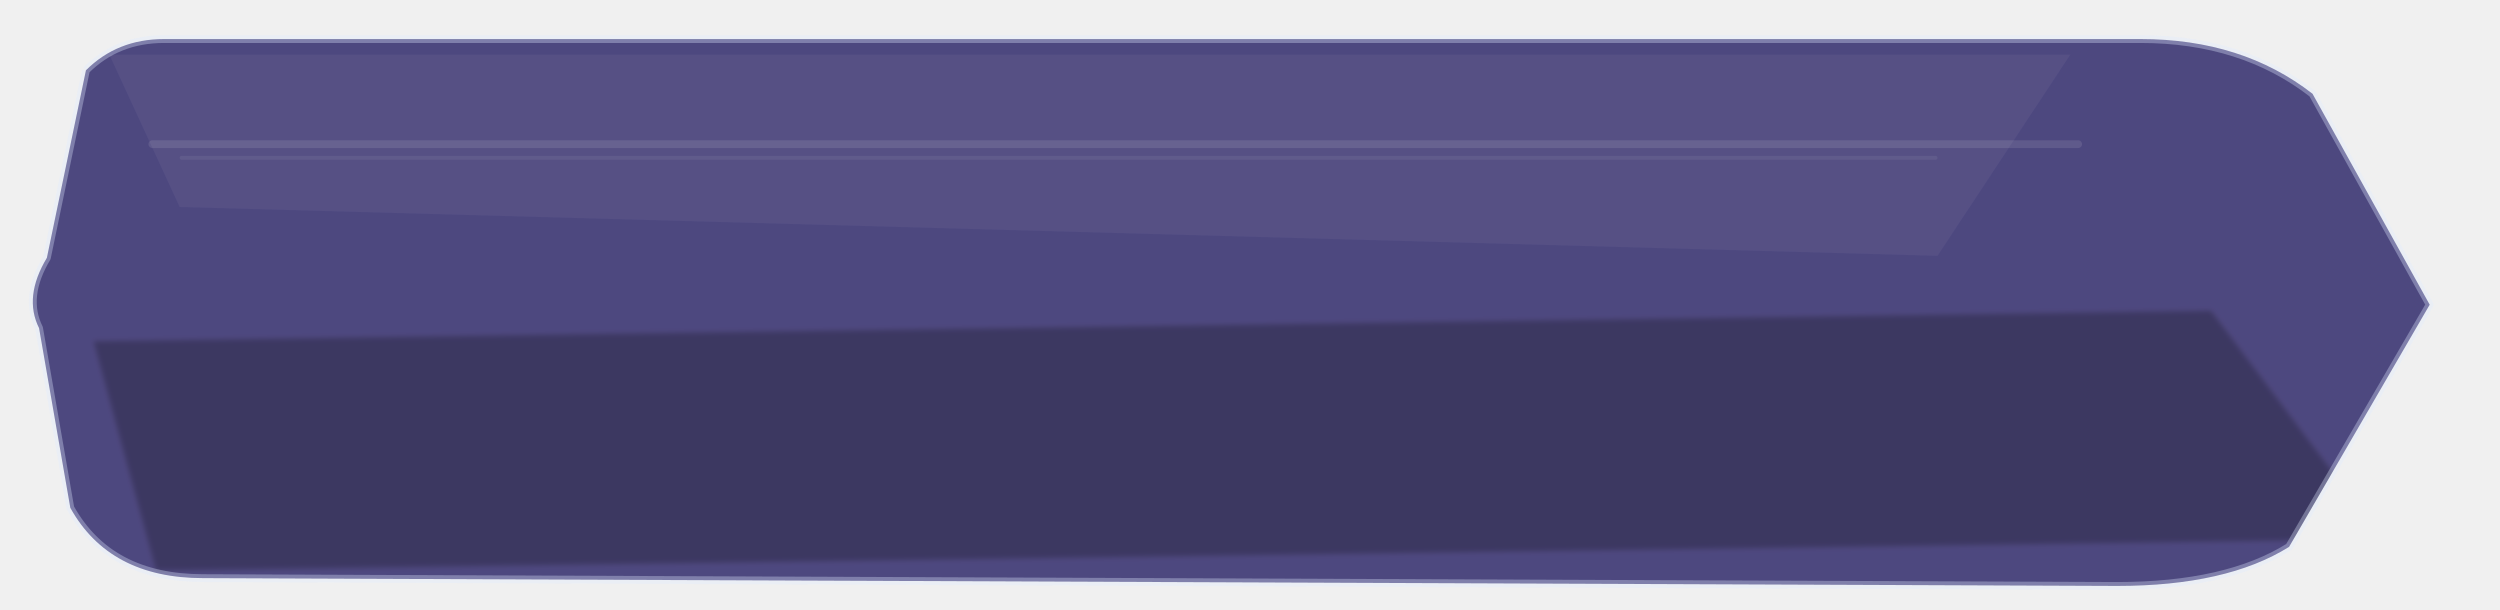
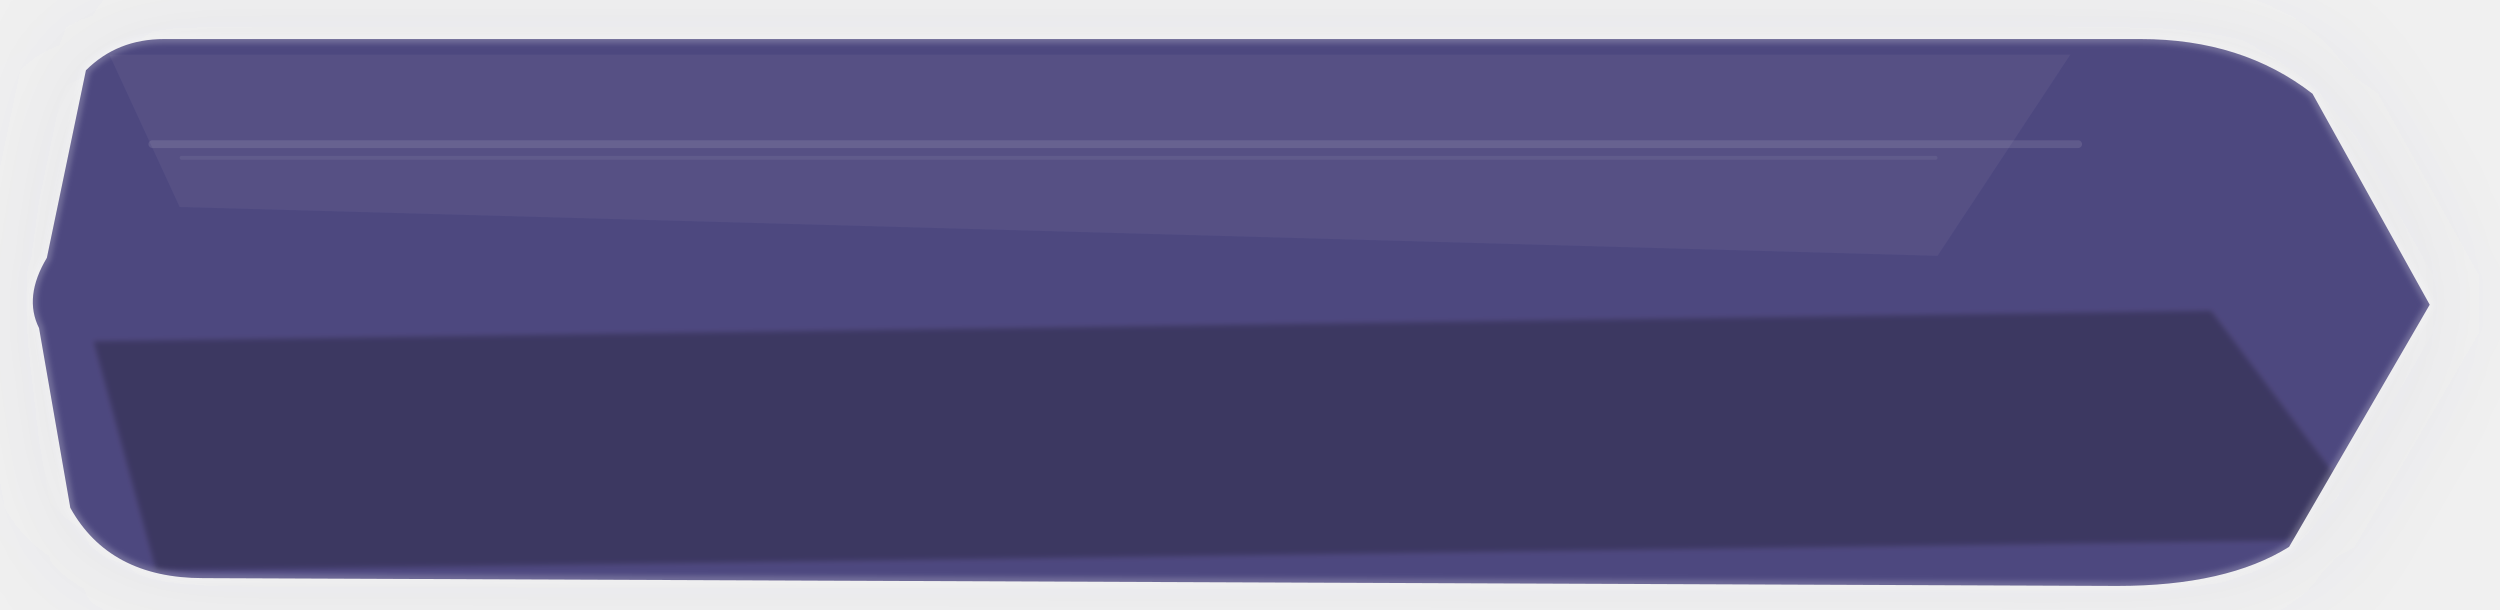
<svg xmlns="http://www.w3.org/2000/svg" width="640" height="156" viewBox="0 0 640 156" fill="none">
  <defs>
    <linearGradient id="grad-primary_large_disabled.svg" x1="0" y1="0" x2="640" y2="156">
      <stop offset="0%" stop-color="#47417A" />
      <stop offset="58%" stop-color="#5D5A84" />
      <stop offset="100%" stop-color="#787499" />
    </linearGradient>
    <linearGradient id="sheen-primary_large_disabled.svg" x1="0" y1="0" x2="0" y2="156">
      <stop offset="0%" stop-color="white" stop-opacity="0.35" />
      <stop offset="42%" stop-color="white" stop-opacity="0.03" />
      <stop offset="100%" stop-color="white" stop-opacity="0" />
    </linearGradient>
+     <filter id="glow-primary_large_disabled.svg" x="-35%" y="-60%" width="170%" height="240%">
+       <feGaussianBlur stdDeviation="16" result="blur" />
+     </filter>
    <filter id="soft-primary_large_disabled.svg" x="-8%" y="-8%" width="116%" height="116%">
      <feGaussianBlur stdDeviation="0.7" />
    </filter>
    <clipPath id="clip-primary_large_disabled.svg">
      <path d="M 22 18     Q 30 10, 42 10     L 548 10     Q 574 10, 592 24     L 622 78.0     L 586 140     Q 570 150, 542 150     L 52 148     Q 28 148, 18 130     L 10 84.0     Q 6 76.0, 12 66.0     L 22 18" />
    </clipPath>
  </defs>
  <g transform="translate(0.00 0.00) scale(1.0)">
+     <path d="M 22 18     Q 30 10, 42 10     L 548 10     Q 574 10, 592 24     L 622 78.0     L 586 140     Q 570 150, 542 150     L 52 148     Q 28 148, 18 130     L 10 84.0     Q 6 76.0, 12 66.0     L 22 18" fill="rgba(110,110,150,0.1)" opacity="1" filter="url(#glow-primary_large_disabled.svg)" />
    <path d="M 22 18     Q 30 10, 42 10     L 548 10     Q 574 10, 592 24     L 622 78.0     L 586 140     Q 570 150, 542 150     L 52 148     Q 28 148, 18 130     L 10 84.0     Q 6 76.0, 12 66.0     L 22 18" fill="url(#grad-primary_large_disabled.svg)" />
    <g clip-path="url(#clip-primary_large_disabled.svg)">
      <path d="M 28 14 L 530 14 L 496 65.5 L 46 53.0 Z" fill="white" opacity="0.05" />
      <rect x="38" y="35.9" width="495" height="2" rx="1" fill="white" opacity="0.10" />
      <rect x="46" y="39.9" width="450" height="1" rx="0.5" fill="white" opacity="0.06" />
      <path d="M 24 87.4 L 566 79.6 L 610 138 L 40 146 Z" fill="black" opacity="0.25" filter="url(#soft-primary_large_disabled.svg)" />
      <rect x="0" y="0" width="640" height="156" fill="url(#sheen-primary_large_disabled.svg)" opacity="0.10" />
    </g>
-     <path d="M 22 18     Q 30 10, 42 10     L 548 10     Q 574 10, 592 24     L 622 78.0     L 586 140     Q 570 150, 542 150     L 52 148     Q 28 148, 18 130     L 10 84.0     Q 6 76.0, 12 66.0     L 22 18" fill="none" stroke="rgba(225, 235, 255, 0.34)" stroke-width="2" stroke-linejoin="round" />
+     <path d="M 22 18     Q 30 10, 42 10     L 548 10     Q 574 10, 592 24     L 622 78.0     L 586 140     Q 570 150, 542 150     L 52 148     Q 28 148, 18 130     L 10 84.0     Q 6 76.0, 12 66.0     L 22 18" stroke="rgba(255,255,255,0.2)" stroke-width="2.2" filter="url(#soft-primary_large_disabled.svg)" />
  </g>
</svg>
